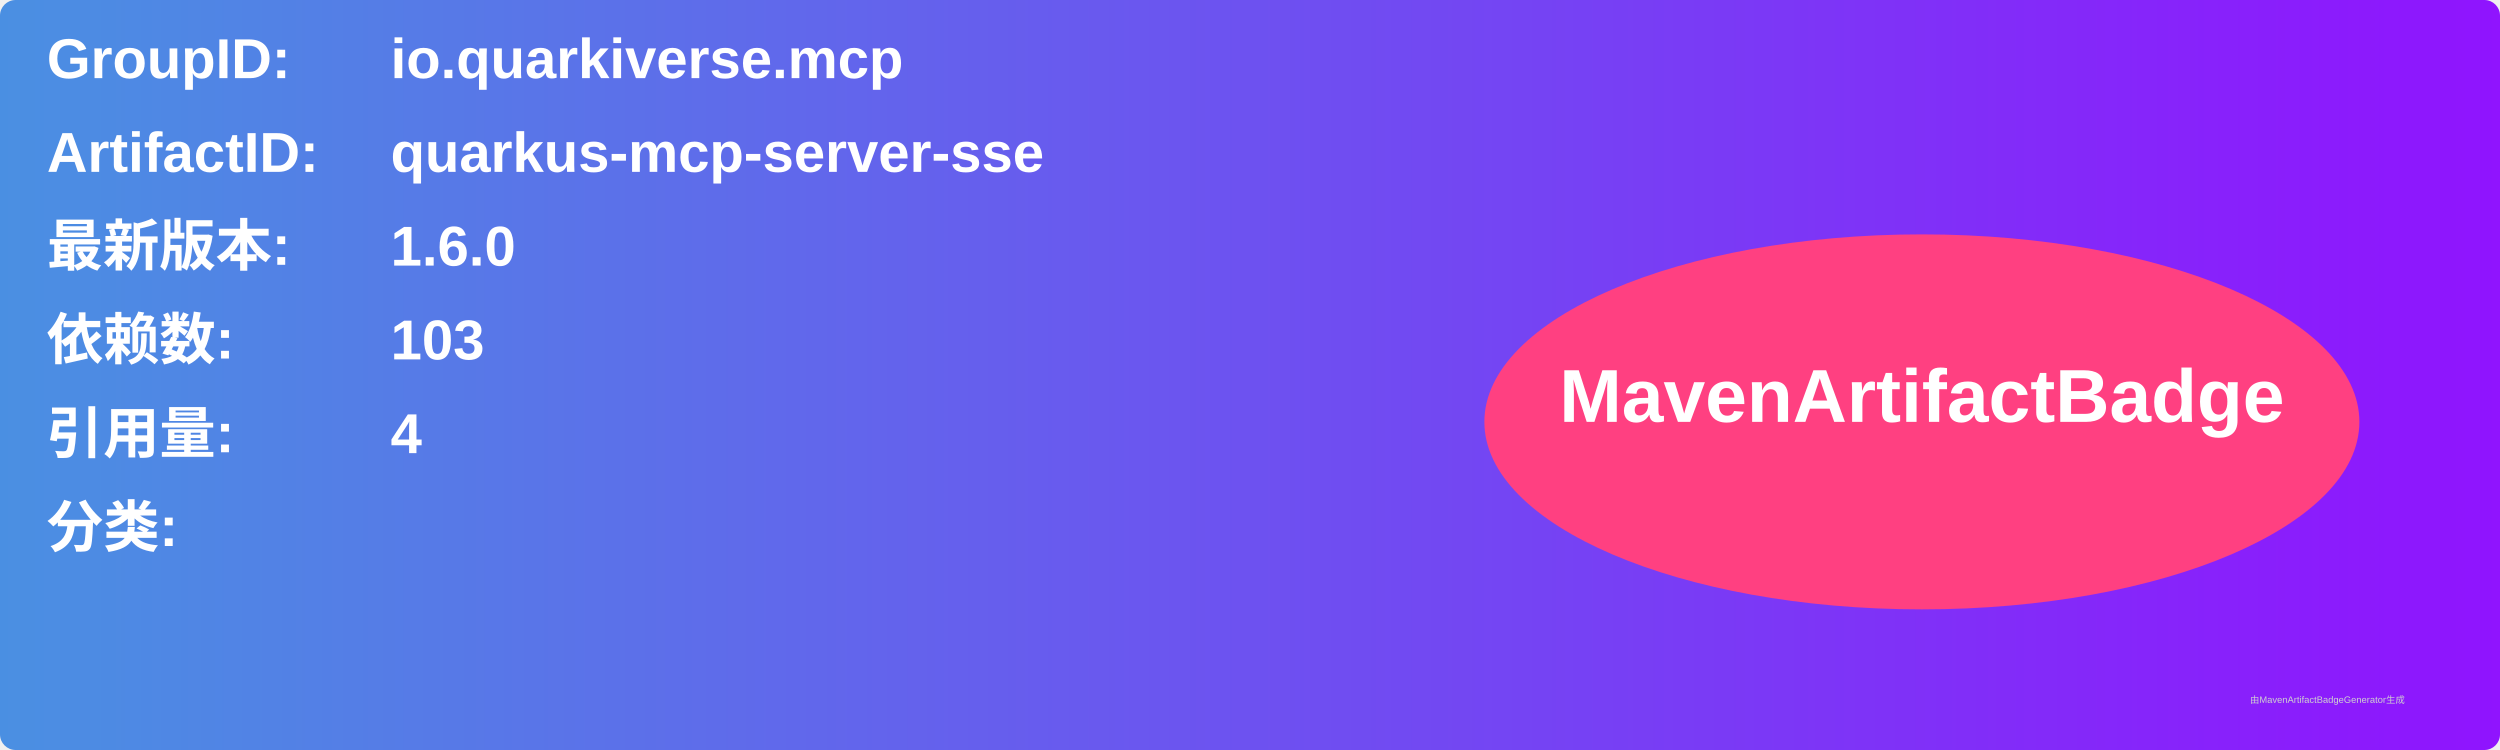
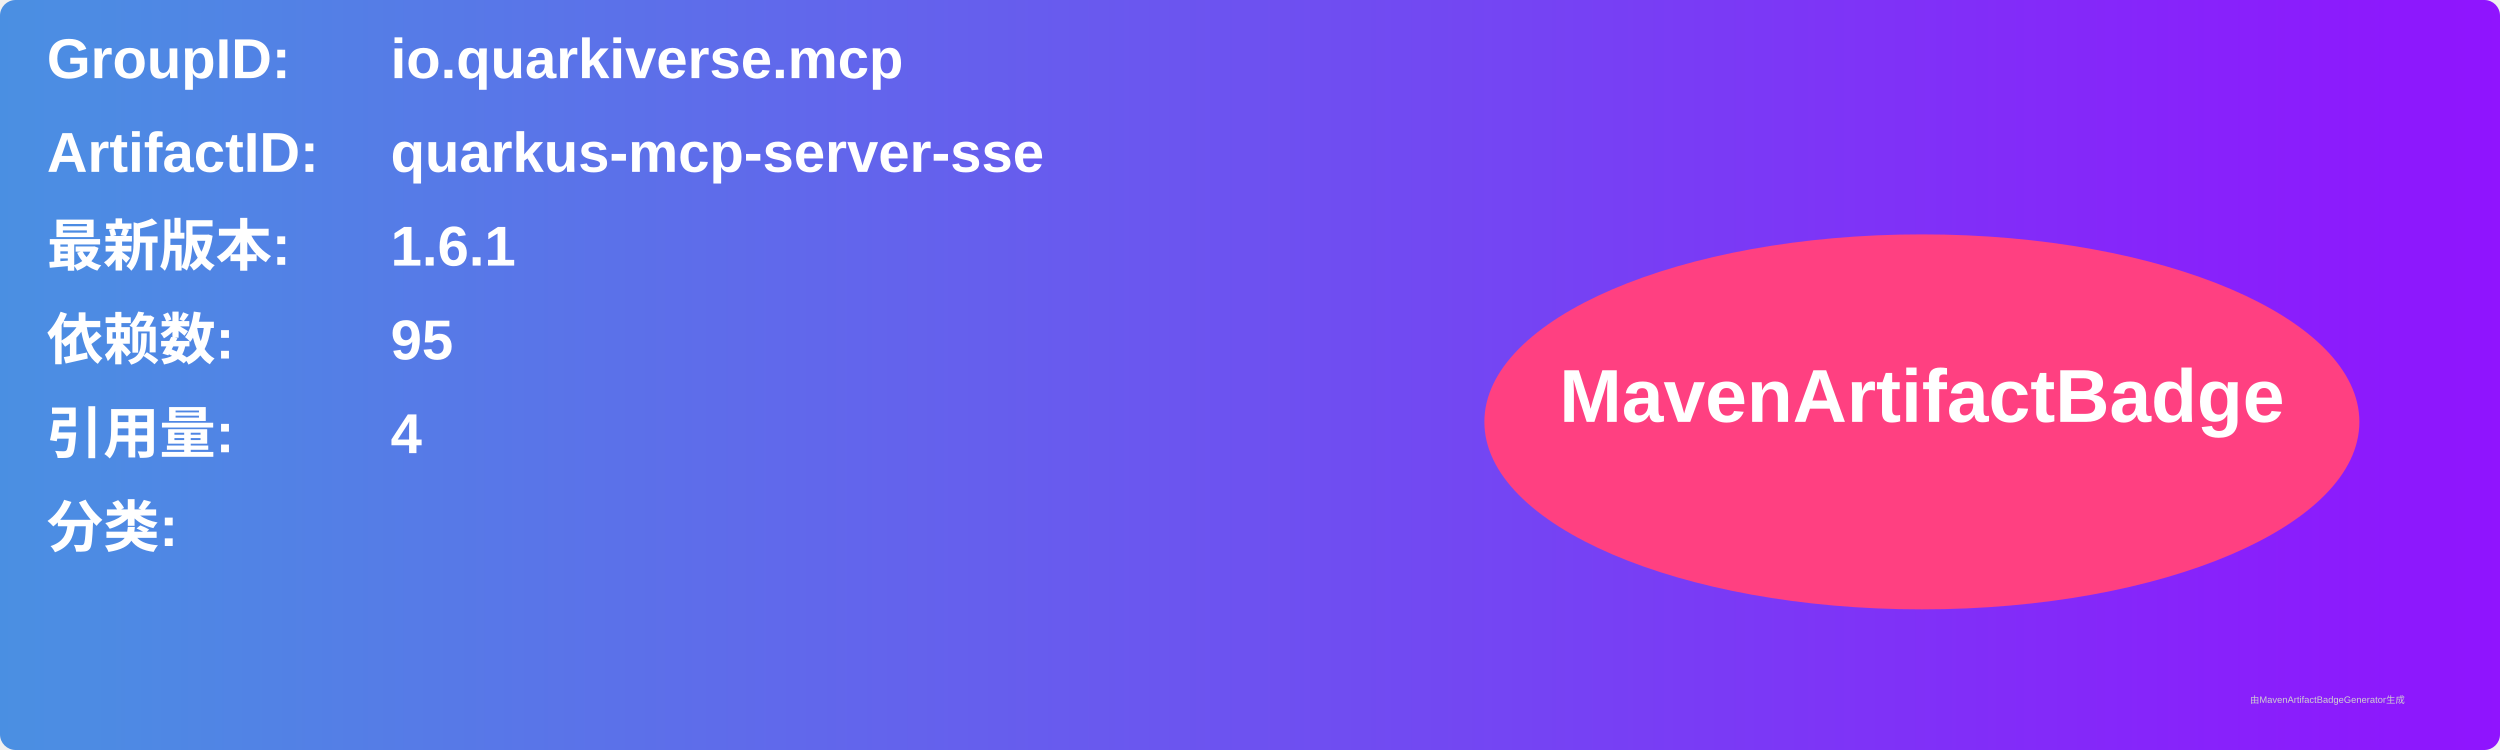
<svg xmlns="http://www.w3.org/2000/svg" width="800" height="240" viewBox="0 0 800 240">
  <linearGradient id="grad" x1="0%" y1="0%" x2="100%" y2="0%">
    <stop offset="0%" stop-color="#4a90e2" />
    <stop offset="100%" stop-color="#9013fe" />
  </linearGradient>
  <rect width="100%" height="100%" rx="5" ry="5" fill="url(#grad)" />
  <g transform="translate(15, 15)">
    <text x="0" y="10" font-family="Arial" font-size="18" fill="white" font-weight="bold" width="260">GroupID:</text>
    <text x="110" y="10" font-family="Arial" font-size="18" fill="white" font-weight="bold" width="460">io.quarkiverse.mcp</text>
    <text x="0" y="40" font-family="Arial" font-size="18" fill="white" font-weight="bold" width="260">ArtifactID:</text>
    <text x="110" y="40" font-family="Arial" font-size="18" fill="white" font-weight="bold" width="460">quarkus-mcp-server-sse</text>
    <text x="0" y="70" font-family="Arial" font-size="18" fill="white" font-weight="bold">最新版本:</text>
    <text x="110" y="70" font-family="Arial" font-size="18" fill="white" font-weight="bold">
-       <tspan font-weight="bold">1.6.0</tspan>
+       <tspan font-weight="bold">1.6.1</tspan>
    </text>
    <text x="0" y="100" font-family="Arial" font-size="18" fill="white" font-weight="bold">依赖数: </text>
    <text x="110" y="100" font-family="Arial" font-size="18" fill="white">
-       <tspan font-weight="bold">103</tspan>
+       <tspan font-weight="bold">95</tspan>
    </text>
    <text x="0" y="130" font-family="Arial" font-size="18" fill="white" font-weight="bold">引用量: </text>
    <text x="110" y="130" font-family="Arial" font-size="18" fill="white">
      <tspan font-weight="bold">4</tspan>
    </text>
    <text x="0" y="160" font-family="Arial" font-size="18" fill="white" font-weight="bold">分类:</text>
    <text x="10" y="190" font-family="Arial" font-size="10" fill="white">
      <tspan font-weight="bold" />
    </text>
    <ellipse cx="600" cy="120" rx="140" ry="60" fill="#ff4081" />
    <text x="600" y="120" text-anchor="middle" font-family="Arial" font-size="24" fill="white" font-weight="bold">MavenArtifactBadge</text>
  </g>
  <text x="720" y="225" font-family="Arial" font-size="3" fill="#d0d0d0">由MavenArtifactBadgeGenerator生成</text>
</svg>
